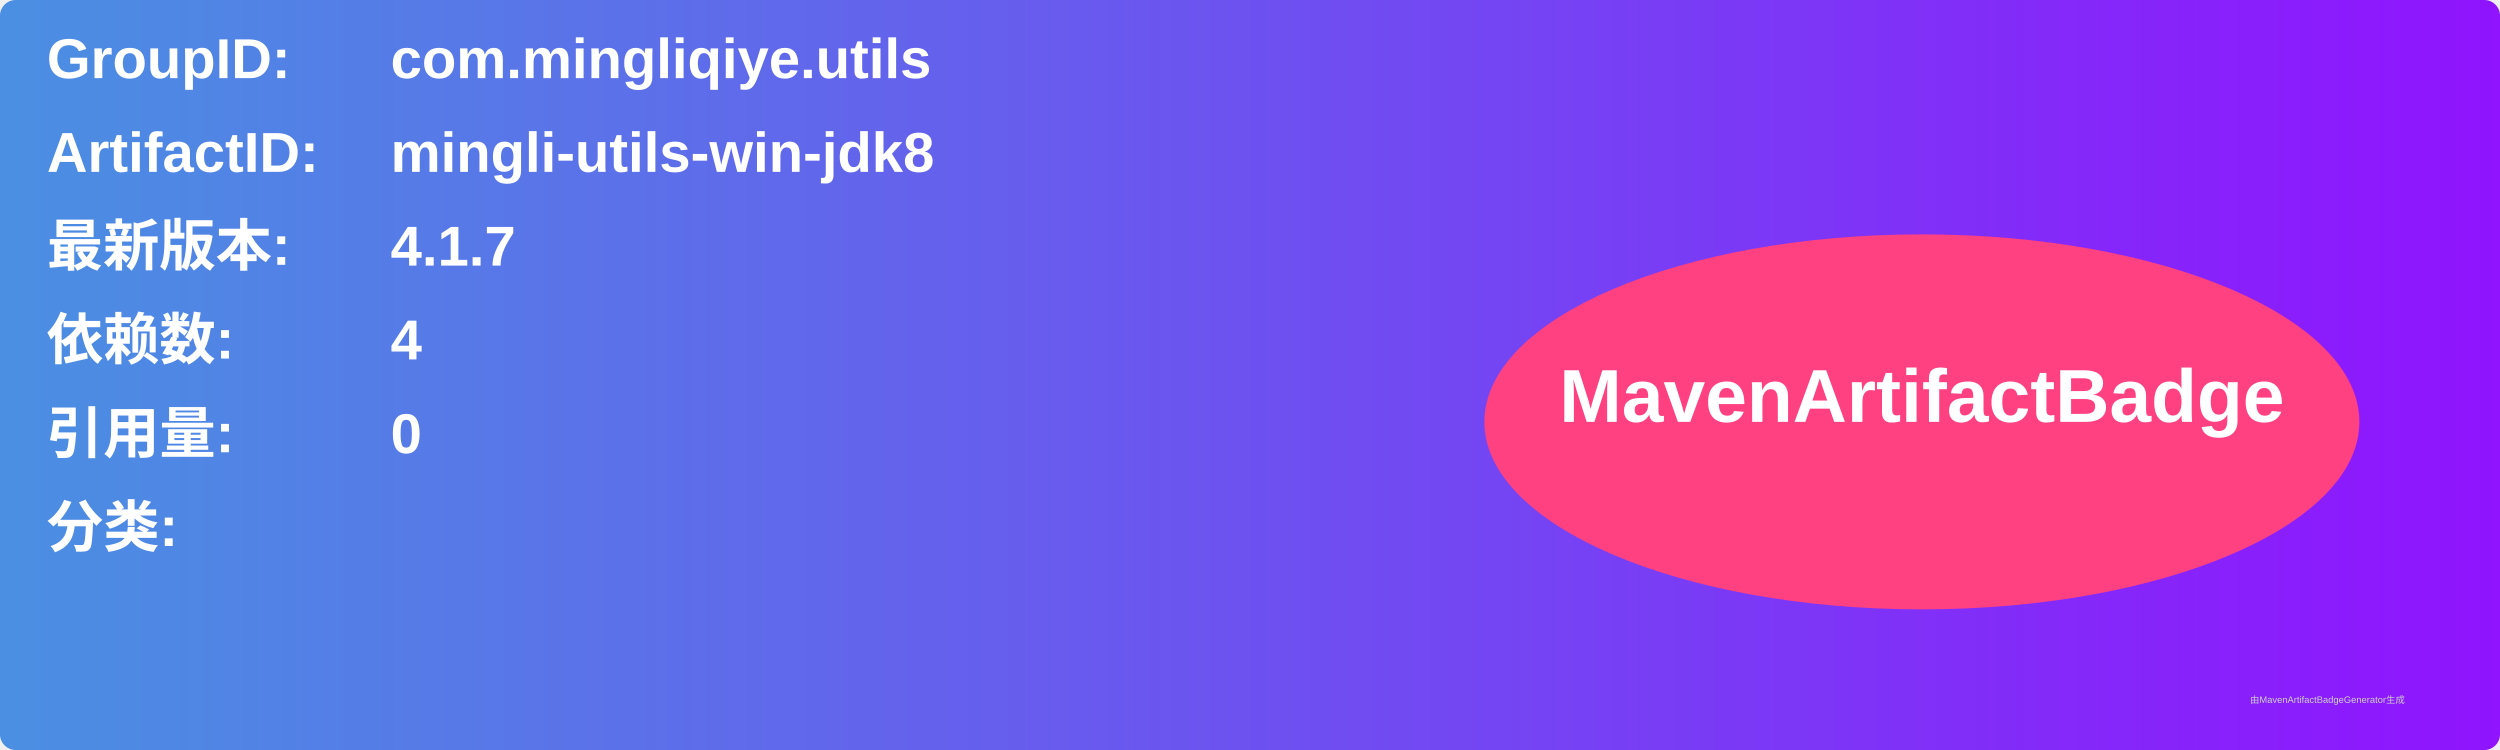
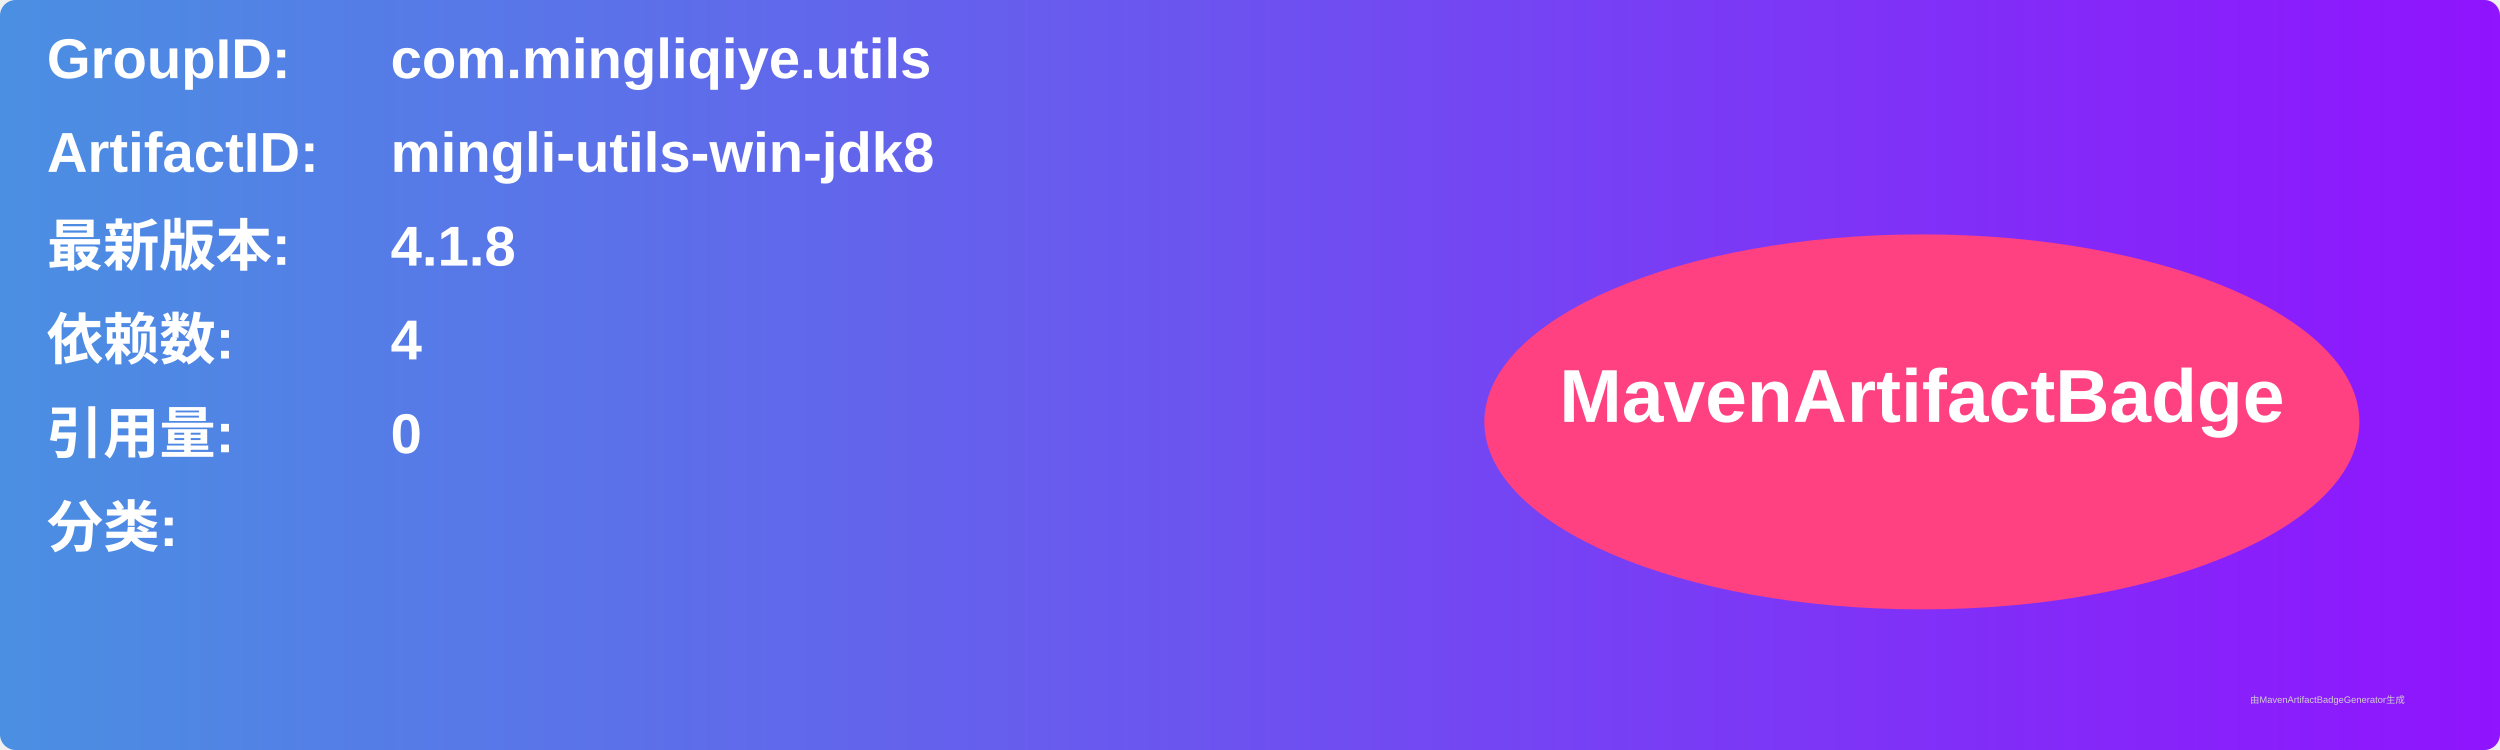
<svg xmlns="http://www.w3.org/2000/svg" width="800" height="240" viewBox="0 0 800 240">
  <linearGradient id="grad" x1="0%" y1="0%" x2="100%" y2="0%">
    <stop offset="0%" stop-color="#4a90e2" />
    <stop offset="100%" stop-color="#9013fe" />
  </linearGradient>
  <rect width="100%" height="100%" rx="5" ry="5" fill="url(#grad)" />
  <g transform="translate(15, 15)">
    <text x="0" y="10" font-family="Arial" font-size="18" fill="white" font-weight="bold" width="260">GroupID:</text>
    <text x="110" y="10" font-family="Arial" font-size="18" fill="white" font-weight="bold" width="460">com.mingliqiye.utils</text>
    <text x="0" y="40" font-family="Arial" font-size="18" fill="white" font-weight="bold" width="260">ArtifactID:</text>
    <text x="110" y="40" font-family="Arial" font-size="18" fill="white" font-weight="bold" width="460">mingli-utils-win-jdk8</text>
    <text x="0" y="70" font-family="Arial" font-size="18" fill="white" font-weight="bold">最新版本:</text>
    <text x="110" y="70" font-family="Arial" font-size="18" fill="white" font-weight="bold">
-       <tspan font-weight="bold">4.1.7</tspan>
+       <tspan font-weight="bold">4.1.8</tspan>
    </text>
    <text x="0" y="100" font-family="Arial" font-size="18" fill="white" font-weight="bold">依赖数: </text>
    <text x="110" y="100" font-family="Arial" font-size="18" fill="white">
      <tspan font-weight="bold">4</tspan>
    </text>
    <text x="0" y="130" font-family="Arial" font-size="18" fill="white" font-weight="bold">引用量: </text>
    <text x="110" y="130" font-family="Arial" font-size="18" fill="white">
      <tspan font-weight="bold">0</tspan>
    </text>
    <text x="0" y="160" font-family="Arial" font-size="18" fill="white" font-weight="bold">分类:</text>
    <text x="10" y="190" font-family="Arial" font-size="10" fill="white">
      <tspan font-weight="bold" />
    </text>
    <ellipse cx="600" cy="120" rx="140" ry="60" fill="#ff4081" />
    <text x="600" y="120" text-anchor="middle" font-family="Arial" font-size="24" fill="white" font-weight="bold">MavenArtifactBadge</text>
  </g>
  <text x="720" y="225" font-family="Arial" font-size="3" fill="#d0d0d0">由MavenArtifactBadgeGenerator生成</text>
</svg>
